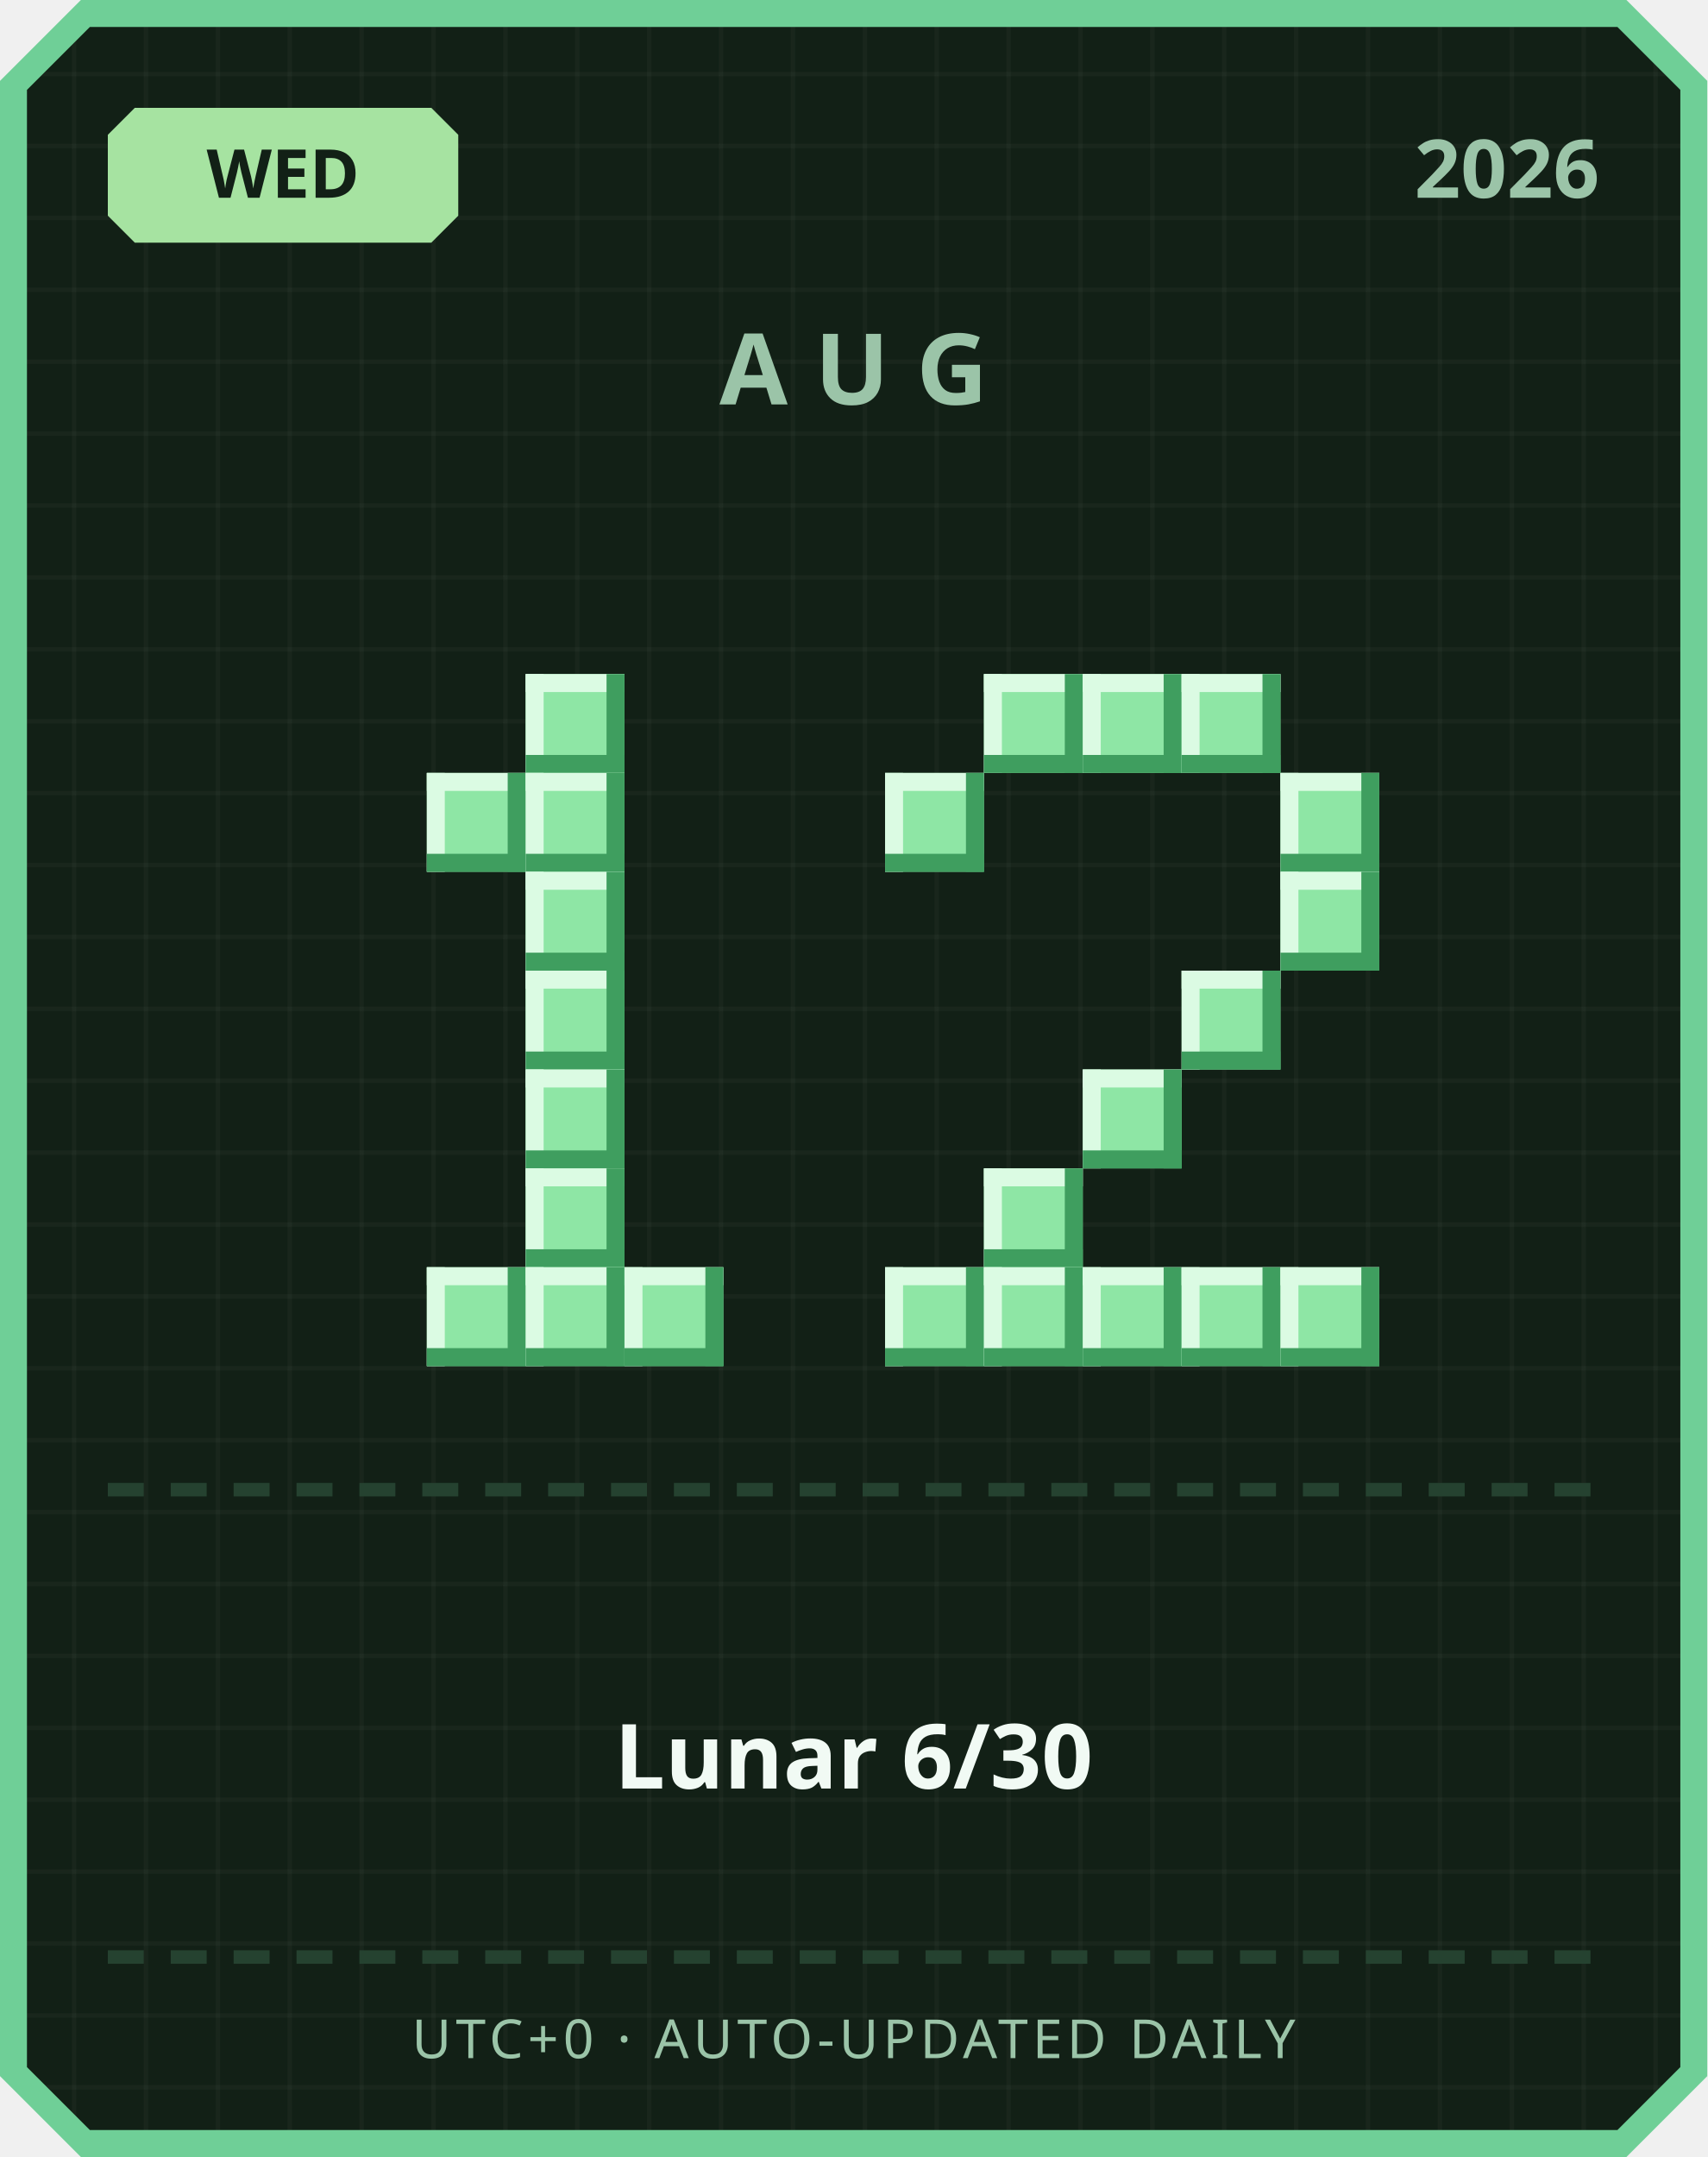
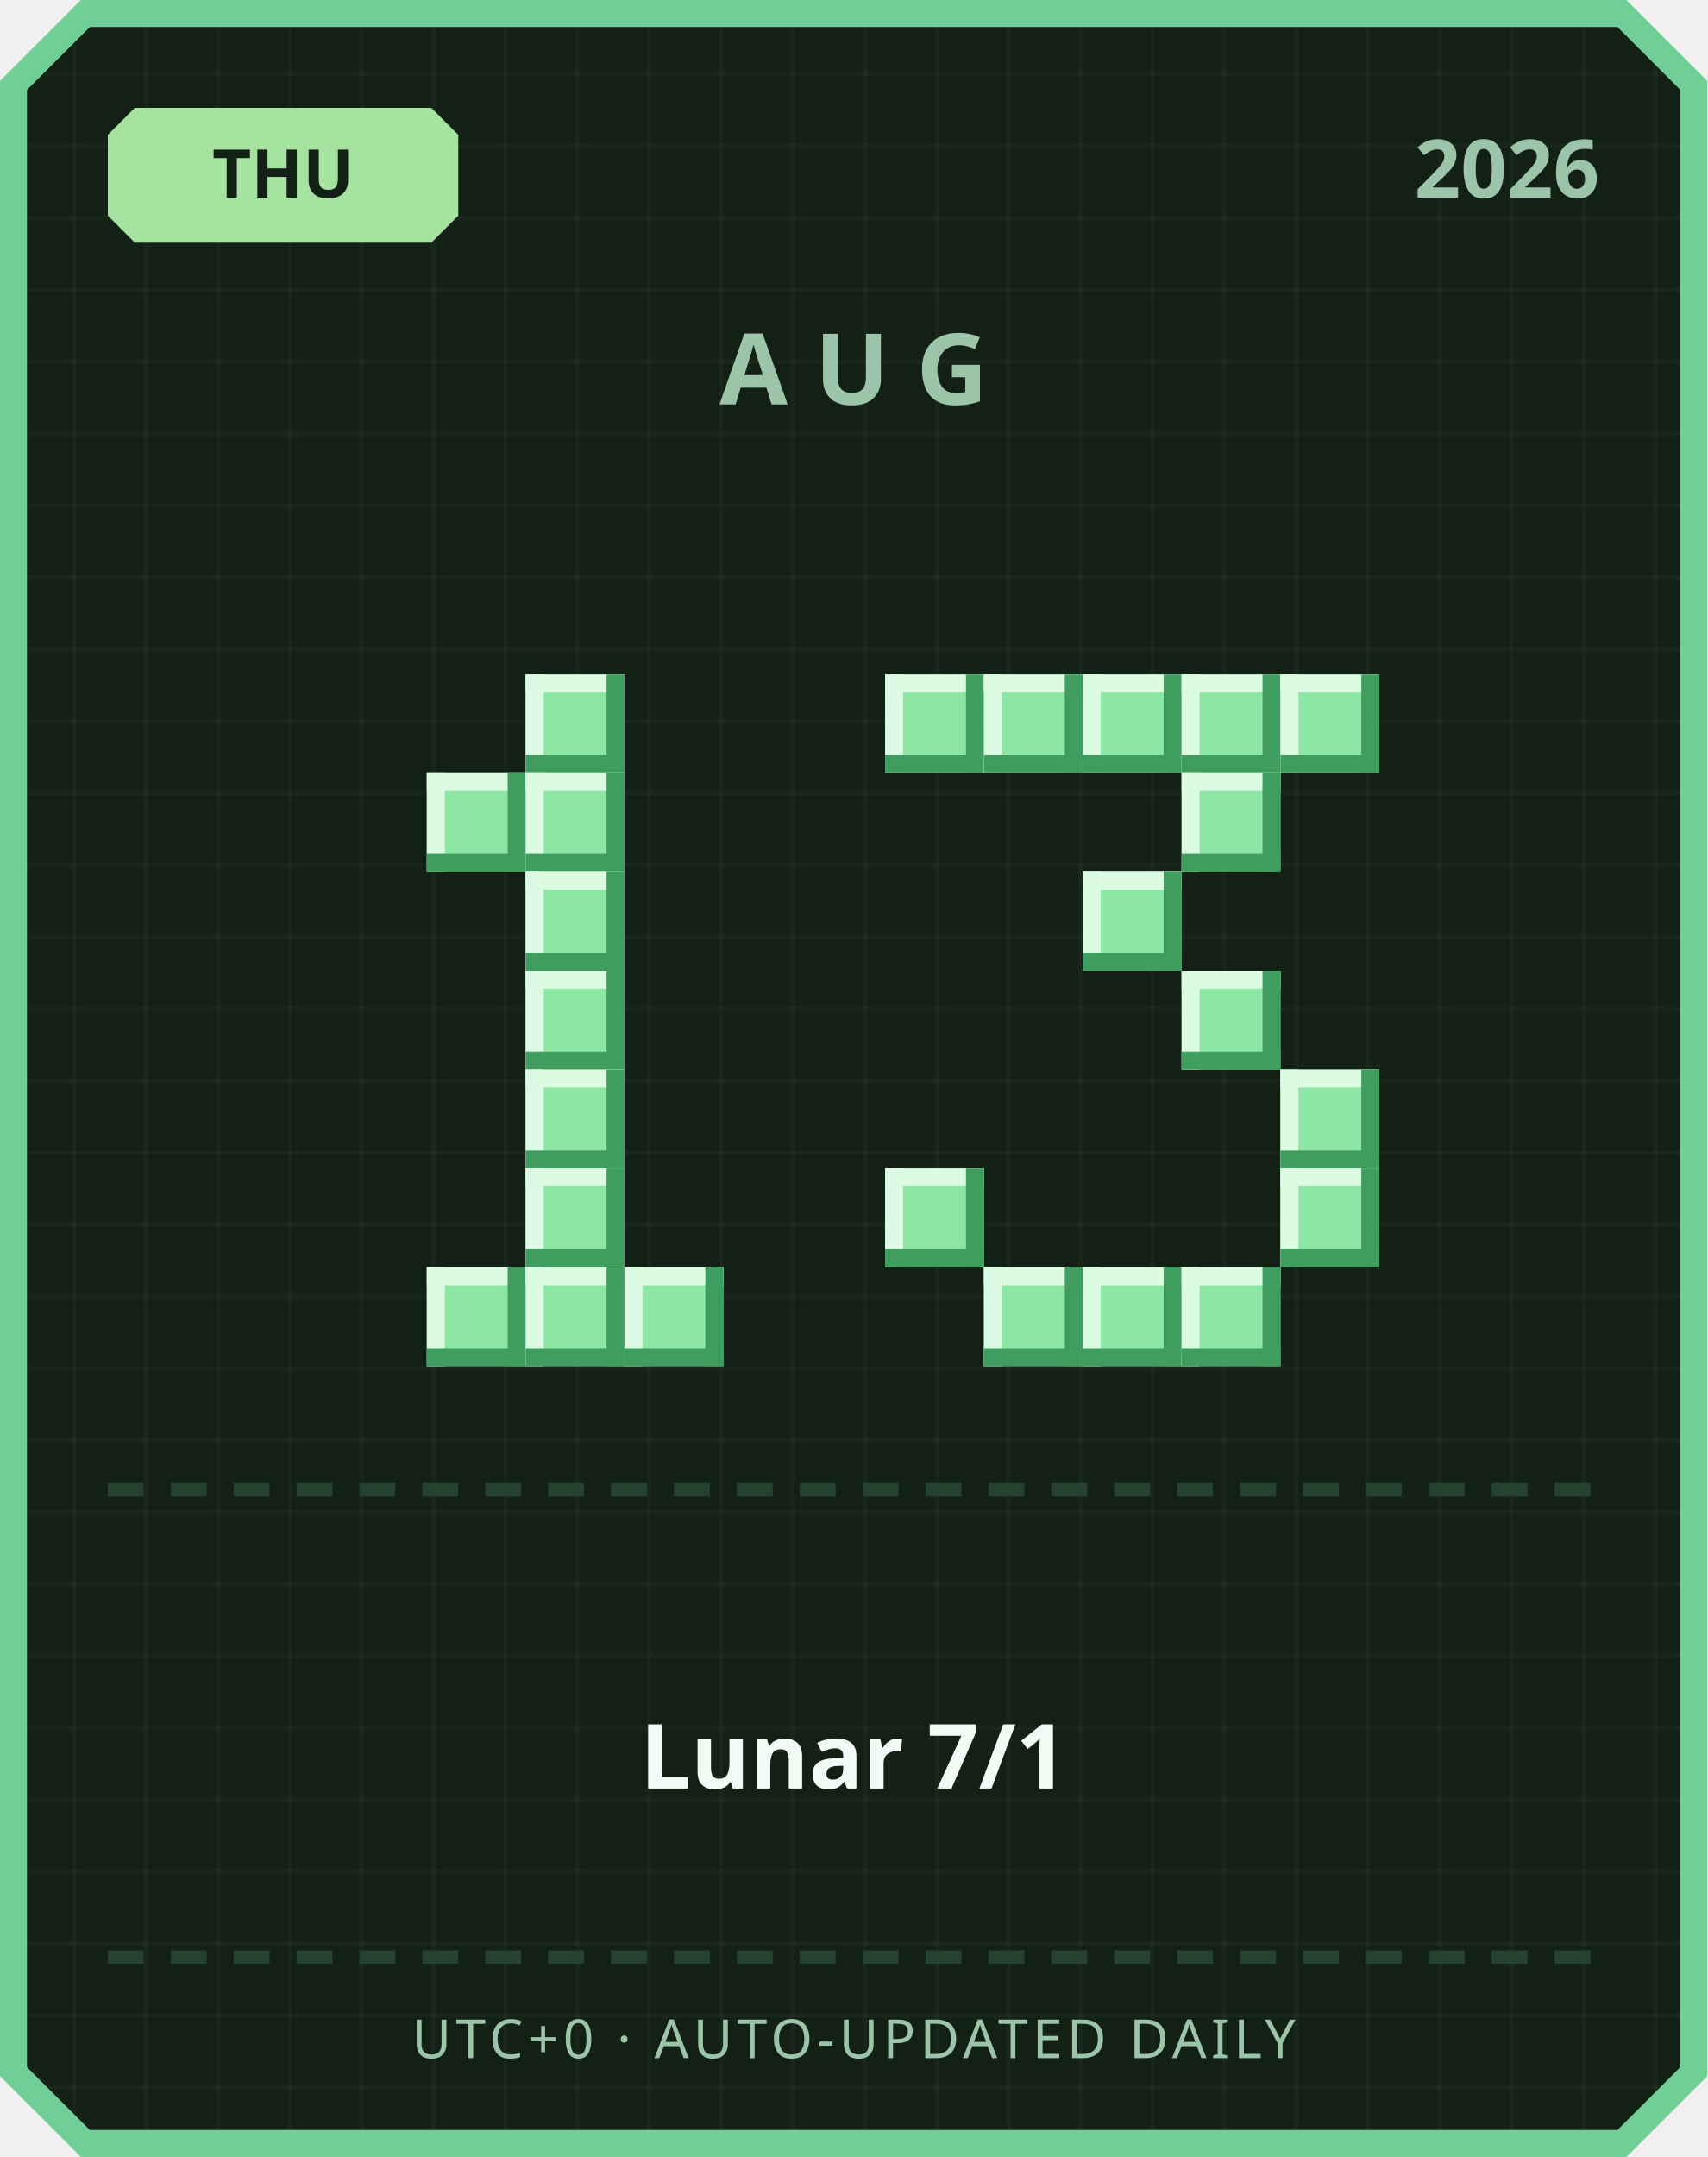
<svg xmlns="http://www.w3.org/2000/svg" width="380" height="480" viewBox="0 0 380 480">
  <defs>
    <pattern id="grid" width="16" height="16" patternUnits="userSpaceOnUse">
      <rect width="16" height="16" fill="#122016" />
      <rect width="1" height="16" fill="#ffffff" opacity="0.03" />
      <rect width="16" height="1" fill="#ffffff" opacity="0.03" />
    </pattern>
  </defs>
  <path d="M 18,0 L 362,0 L 380,18 L 380,462 L 362,480 L 18,480 L 0,462 L 0,18 Z" fill="#6fcf97" />
  <path d="M 20,6 L 360,6 L 374,20 L 374,460 L 360,474 L 20,474 L 6,460 L 6,20 Z" fill="url(#grid)" />
  <path d="M 30,24 L 96,24 L 102,30 L 102,48 L 96,54 L 30,54 L 24,48 L 24,30 Z" fill="#a6e3a1" />
-   <text x="63" y="44" text-anchor="middle" font-family="'Segoe UI', sans-serif" font-size="15" font-weight="700" fill="#122016">WED</text>
+   <text x="63" y="44" text-anchor="middle" font-family="'Segoe UI', sans-serif" font-size="15" font-weight="700" fill="#122016">THU</text>
  <text x="356" y="44" text-anchor="end" font-family="'Segoe UI', sans-serif" font-size="18" font-weight="700" fill="#9bc4a8">2026</text>
  <text x="190" y="90" text-anchor="middle" font-family="'Segoe UI', sans-serif" font-size="22" font-weight="700" letter-spacing="6" fill="#9bc4a8">AUG</text>
  <rect x="117" y="150" width="22" height="22" fill="#8ee6a5" />
  <rect x="117" y="150" width="22" height="4" fill="#dbfbe3" />
  <rect x="117" y="150" width="4" height="22" fill="#dbfbe3" />
  <rect x="117" y="168" width="22" height="4" fill="#3f9e5f" />
  <rect x="135" y="150" width="4" height="22" fill="#3f9e5f" />
  <rect x="95" y="172" width="22" height="22" fill="#8ee6a5" />
  <rect x="95" y="172" width="22" height="4" fill="#dbfbe3" />
  <rect x="95" y="172" width="4" height="22" fill="#dbfbe3" />
  <rect x="95" y="190" width="22" height="4" fill="#3f9e5f" />
  <rect x="113" y="172" width="4" height="22" fill="#3f9e5f" />
  <rect x="117" y="172" width="22" height="22" fill="#8ee6a5" />
  <rect x="117" y="172" width="22" height="4" fill="#dbfbe3" />
  <rect x="117" y="172" width="4" height="22" fill="#dbfbe3" />
  <rect x="117" y="190" width="22" height="4" fill="#3f9e5f" />
  <rect x="135" y="172" width="4" height="22" fill="#3f9e5f" />
  <rect x="117" y="194" width="22" height="22" fill="#8ee6a5" />
  <rect x="117" y="194" width="22" height="4" fill="#dbfbe3" />
  <rect x="117" y="194" width="4" height="22" fill="#dbfbe3" />
  <rect x="117" y="212" width="22" height="4" fill="#3f9e5f" />
  <rect x="135" y="194" width="4" height="22" fill="#3f9e5f" />
  <rect x="117" y="216" width="22" height="22" fill="#8ee6a5" />
  <rect x="117" y="216" width="22" height="4" fill="#dbfbe3" />
  <rect x="117" y="216" width="4" height="22" fill="#dbfbe3" />
  <rect x="117" y="234" width="22" height="4" fill="#3f9e5f" />
  <rect x="135" y="216" width="4" height="22" fill="#3f9e5f" />
  <rect x="117" y="238" width="22" height="22" fill="#8ee6a5" />
  <rect x="117" y="238" width="22" height="4" fill="#dbfbe3" />
  <rect x="117" y="238" width="4" height="22" fill="#dbfbe3" />
  <rect x="117" y="256" width="22" height="4" fill="#3f9e5f" />
  <rect x="135" y="238" width="4" height="22" fill="#3f9e5f" />
  <rect x="117" y="260" width="22" height="22" fill="#8ee6a5" />
  <rect x="117" y="260" width="22" height="4" fill="#dbfbe3" />
  <rect x="117" y="260" width="4" height="22" fill="#dbfbe3" />
  <rect x="117" y="278" width="22" height="4" fill="#3f9e5f" />
  <rect x="135" y="260" width="4" height="22" fill="#3f9e5f" />
  <rect x="95" y="282" width="22" height="22" fill="#8ee6a5" />
  <rect x="95" y="282" width="22" height="4" fill="#dbfbe3" />
  <rect x="95" y="282" width="4" height="22" fill="#dbfbe3" />
  <rect x="95" y="300" width="22" height="4" fill="#3f9e5f" />
  <rect x="113" y="282" width="4" height="22" fill="#3f9e5f" />
  <rect x="117" y="282" width="22" height="22" fill="#8ee6a5" />
  <rect x="117" y="282" width="22" height="4" fill="#dbfbe3" />
  <rect x="117" y="282" width="4" height="22" fill="#dbfbe3" />
  <rect x="117" y="300" width="22" height="4" fill="#3f9e5f" />
  <rect x="135" y="282" width="4" height="22" fill="#3f9e5f" />
  <rect x="139" y="282" width="22" height="22" fill="#8ee6a5" />
  <rect x="139" y="282" width="22" height="4" fill="#dbfbe3" />
  <rect x="139" y="282" width="4" height="22" fill="#dbfbe3" />
  <rect x="139" y="300" width="22" height="4" fill="#3f9e5f" />
  <rect x="157" y="282" width="4" height="22" fill="#3f9e5f" />
+   <rect x="197" y="150" width="22" height="22" fill="#8ee6a5" />
+   <rect x="197" y="150" width="22" height="4" fill="#dbfbe3" />
+   <rect x="197" y="150" width="4" height="22" fill="#dbfbe3" />
+   <rect x="197" y="168" width="22" height="4" fill="#3f9e5f" />
+   <rect x="215" y="150" width="4" height="22" fill="#3f9e5f" />
  <rect x="219" y="150" width="22" height="22" fill="#8ee6a5" />
  <rect x="219" y="150" width="22" height="4" fill="#dbfbe3" />
  <rect x="219" y="150" width="4" height="22" fill="#dbfbe3" />
  <rect x="219" y="168" width="22" height="4" fill="#3f9e5f" />
  <rect x="237" y="150" width="4" height="22" fill="#3f9e5f" />
  <rect x="241" y="150" width="22" height="22" fill="#8ee6a5" />
  <rect x="241" y="150" width="22" height="4" fill="#dbfbe3" />
  <rect x="241" y="150" width="4" height="22" fill="#dbfbe3" />
  <rect x="241" y="168" width="22" height="4" fill="#3f9e5f" />
  <rect x="259" y="150" width="4" height="22" fill="#3f9e5f" />
  <rect x="263" y="150" width="22" height="22" fill="#8ee6a5" />
  <rect x="263" y="150" width="22" height="4" fill="#dbfbe3" />
  <rect x="263" y="150" width="4" height="22" fill="#dbfbe3" />
  <rect x="263" y="168" width="22" height="4" fill="#3f9e5f" />
  <rect x="281" y="150" width="4" height="22" fill="#3f9e5f" />
-   <rect x="197" y="172" width="22" height="22" fill="#8ee6a5" />
-   <rect x="197" y="172" width="22" height="4" fill="#dbfbe3" />
-   <rect x="197" y="172" width="4" height="22" fill="#dbfbe3" />
-   <rect x="197" y="190" width="22" height="4" fill="#3f9e5f" />
-   <rect x="215" y="172" width="4" height="22" fill="#3f9e5f" />
-   <rect x="285" y="172" width="22" height="22" fill="#8ee6a5" />
-   <rect x="285" y="172" width="22" height="4" fill="#dbfbe3" />
-   <rect x="285" y="172" width="4" height="22" fill="#dbfbe3" />
-   <rect x="285" y="190" width="22" height="4" fill="#3f9e5f" />
-   <rect x="303" y="172" width="4" height="22" fill="#3f9e5f" />
-   <rect x="285" y="194" width="22" height="22" fill="#8ee6a5" />
-   <rect x="285" y="194" width="22" height="4" fill="#dbfbe3" />
-   <rect x="285" y="194" width="4" height="22" fill="#dbfbe3" />
-   <rect x="285" y="212" width="22" height="4" fill="#3f9e5f" />
-   <rect x="303" y="194" width="4" height="22" fill="#3f9e5f" />
+   <rect x="285" y="150" width="22" height="22" fill="#8ee6a5" />
+   <rect x="285" y="150" width="22" height="4" fill="#dbfbe3" />
+   <rect x="285" y="150" width="4" height="22" fill="#dbfbe3" />
+   <rect x="285" y="168" width="22" height="4" fill="#3f9e5f" />
+   <rect x="303" y="150" width="4" height="22" fill="#3f9e5f" />
+   <rect x="263" y="172" width="22" height="22" fill="#8ee6a5" />
+   <rect x="263" y="172" width="22" height="4" fill="#dbfbe3" />
+   <rect x="263" y="172" width="4" height="22" fill="#dbfbe3" />
+   <rect x="263" y="190" width="22" height="4" fill="#3f9e5f" />
+   <rect x="281" y="172" width="4" height="22" fill="#3f9e5f" />
+   <rect x="241" y="194" width="22" height="22" fill="#8ee6a5" />
+   <rect x="241" y="194" width="22" height="4" fill="#dbfbe3" />
+   <rect x="241" y="194" width="4" height="22" fill="#dbfbe3" />
+   <rect x="241" y="212" width="22" height="4" fill="#3f9e5f" />
+   <rect x="259" y="194" width="4" height="22" fill="#3f9e5f" />
  <rect x="263" y="216" width="22" height="22" fill="#8ee6a5" />
  <rect x="263" y="216" width="22" height="4" fill="#dbfbe3" />
  <rect x="263" y="216" width="4" height="22" fill="#dbfbe3" />
  <rect x="263" y="234" width="22" height="4" fill="#3f9e5f" />
  <rect x="281" y="216" width="4" height="22" fill="#3f9e5f" />
-   <rect x="241" y="238" width="22" height="22" fill="#8ee6a5" />
-   <rect x="241" y="238" width="22" height="4" fill="#dbfbe3" />
-   <rect x="241" y="238" width="4" height="22" fill="#dbfbe3" />
-   <rect x="241" y="256" width="22" height="4" fill="#3f9e5f" />
-   <rect x="259" y="238" width="4" height="22" fill="#3f9e5f" />
-   <rect x="219" y="260" width="22" height="22" fill="#8ee6a5" />
-   <rect x="219" y="260" width="22" height="4" fill="#dbfbe3" />
-   <rect x="219" y="260" width="4" height="22" fill="#dbfbe3" />
-   <rect x="219" y="278" width="22" height="4" fill="#3f9e5f" />
-   <rect x="237" y="260" width="4" height="22" fill="#3f9e5f" />
-   <rect x="197" y="282" width="22" height="22" fill="#8ee6a5" />
-   <rect x="197" y="282" width="22" height="4" fill="#dbfbe3" />
-   <rect x="197" y="282" width="4" height="22" fill="#dbfbe3" />
-   <rect x="197" y="300" width="22" height="4" fill="#3f9e5f" />
-   <rect x="215" y="282" width="4" height="22" fill="#3f9e5f" />
+   <rect x="285" y="238" width="22" height="22" fill="#8ee6a5" />
+   <rect x="285" y="238" width="22" height="4" fill="#dbfbe3" />
+   <rect x="285" y="238" width="4" height="22" fill="#dbfbe3" />
+   <rect x="285" y="256" width="22" height="4" fill="#3f9e5f" />
+   <rect x="303" y="238" width="4" height="22" fill="#3f9e5f" />
+   <rect x="197" y="260" width="22" height="22" fill="#8ee6a5" />
+   <rect x="197" y="260" width="22" height="4" fill="#dbfbe3" />
+   <rect x="197" y="260" width="4" height="22" fill="#dbfbe3" />
+   <rect x="197" y="278" width="22" height="4" fill="#3f9e5f" />
+   <rect x="215" y="260" width="4" height="22" fill="#3f9e5f" />
+   <rect x="285" y="260" width="22" height="22" fill="#8ee6a5" />
+   <rect x="285" y="260" width="22" height="4" fill="#dbfbe3" />
+   <rect x="285" y="260" width="4" height="22" fill="#dbfbe3" />
+   <rect x="285" y="278" width="22" height="4" fill="#3f9e5f" />
+   <rect x="303" y="260" width="4" height="22" fill="#3f9e5f" />
  <rect x="219" y="282" width="22" height="22" fill="#8ee6a5" />
  <rect x="219" y="282" width="22" height="4" fill="#dbfbe3" />
  <rect x="219" y="282" width="4" height="22" fill="#dbfbe3" />
  <rect x="219" y="300" width="22" height="4" fill="#3f9e5f" />
  <rect x="237" y="282" width="4" height="22" fill="#3f9e5f" />
  <rect x="241" y="282" width="22" height="22" fill="#8ee6a5" />
  <rect x="241" y="282" width="22" height="4" fill="#dbfbe3" />
  <rect x="241" y="282" width="4" height="22" fill="#dbfbe3" />
  <rect x="241" y="300" width="22" height="4" fill="#3f9e5f" />
  <rect x="259" y="282" width="4" height="22" fill="#3f9e5f" />
  <rect x="263" y="282" width="22" height="22" fill="#8ee6a5" />
  <rect x="263" y="282" width="22" height="4" fill="#dbfbe3" />
  <rect x="263" y="282" width="4" height="22" fill="#dbfbe3" />
  <rect x="263" y="300" width="22" height="4" fill="#3f9e5f" />
  <rect x="281" y="282" width="4" height="22" fill="#3f9e5f" />
-   <rect x="285" y="282" width="22" height="22" fill="#8ee6a5" />
-   <rect x="285" y="282" width="22" height="4" fill="#dbfbe3" />
-   <rect x="285" y="282" width="4" height="22" fill="#dbfbe3" />
-   <rect x="285" y="300" width="22" height="4" fill="#3f9e5f" />
-   <rect x="303" y="282" width="4" height="22" fill="#3f9e5f" />
  <rect x="24" y="330" width="8" height="3" fill="#254230" />
  <rect x="38" y="330" width="8" height="3" fill="#254230" />
  <rect x="52" y="330" width="8" height="3" fill="#254230" />
  <rect x="66" y="330" width="8" height="3" fill="#254230" />
  <rect x="80" y="330" width="8" height="3" fill="#254230" />
  <rect x="94" y="330" width="8" height="3" fill="#254230" />
  <rect x="108" y="330" width="8" height="3" fill="#254230" />
  <rect x="122" y="330" width="8" height="3" fill="#254230" />
  <rect x="136" y="330" width="8" height="3" fill="#254230" />
  <rect x="150" y="330" width="8" height="3" fill="#254230" />
  <rect x="164" y="330" width="8" height="3" fill="#254230" />
  <rect x="178" y="330" width="8" height="3" fill="#254230" />
  <rect x="192" y="330" width="8" height="3" fill="#254230" />
  <rect x="206" y="330" width="8" height="3" fill="#254230" />
  <rect x="220" y="330" width="8" height="3" fill="#254230" />
  <rect x="234" y="330" width="8" height="3" fill="#254230" />
  <rect x="248" y="330" width="8" height="3" fill="#254230" />
  <rect x="262" y="330" width="8" height="3" fill="#254230" />
  <rect x="276" y="330" width="8" height="3" fill="#254230" />
  <rect x="290" y="330" width="8" height="3" fill="#254230" />
  <rect x="304" y="330" width="8" height="3" fill="#254230" />
  <rect x="318" y="330" width="8" height="3" fill="#254230" />
  <rect x="332" y="330" width="8" height="3" fill="#254230" />
  <rect x="346" y="330" width="8" height="3" fill="#254230" />
-   <text x="190" y="398" text-anchor="middle" font-family="'Segoe UI', 'Microsoft JhengHei', sans-serif" font-size="20" font-weight="700" fill="#f1faf4">Lunar 6/30</text>
+   <text x="190" y="398" text-anchor="middle" font-family="'Segoe UI', 'Microsoft JhengHei', sans-serif" font-size="20" font-weight="700" fill="#f1faf4">Lunar 7/1</text>
  <rect x="24" y="434" width="8" height="3" fill="#254230" />
  <rect x="38" y="434" width="8" height="3" fill="#254230" />
  <rect x="52" y="434" width="8" height="3" fill="#254230" />
  <rect x="66" y="434" width="8" height="3" fill="#254230" />
  <rect x="80" y="434" width="8" height="3" fill="#254230" />
  <rect x="94" y="434" width="8" height="3" fill="#254230" />
  <rect x="108" y="434" width="8" height="3" fill="#254230" />
  <rect x="122" y="434" width="8" height="3" fill="#254230" />
  <rect x="136" y="434" width="8" height="3" fill="#254230" />
  <rect x="150" y="434" width="8" height="3" fill="#254230" />
  <rect x="164" y="434" width="8" height="3" fill="#254230" />
  <rect x="178" y="434" width="8" height="3" fill="#254230" />
  <rect x="192" y="434" width="8" height="3" fill="#254230" />
  <rect x="206" y="434" width="8" height="3" fill="#254230" />
  <rect x="220" y="434" width="8" height="3" fill="#254230" />
  <rect x="234" y="434" width="8" height="3" fill="#254230" />
  <rect x="248" y="434" width="8" height="3" fill="#254230" />
  <rect x="262" y="434" width="8" height="3" fill="#254230" />
  <rect x="276" y="434" width="8" height="3" fill="#254230" />
  <rect x="290" y="434" width="8" height="3" fill="#254230" />
  <rect x="304" y="434" width="8" height="3" fill="#254230" />
  <rect x="318" y="434" width="8" height="3" fill="#254230" />
  <rect x="332" y="434" width="8" height="3" fill="#254230" />
  <rect x="346" y="434" width="8" height="3" fill="#254230" />
  <text x="190" y="458" text-anchor="middle" font-family="'Segoe UI', sans-serif" font-size="12" letter-spacing="1" fill="#9bc4a8">UTC+0 · AUTO-UPDATED DAILY</text>
</svg>
